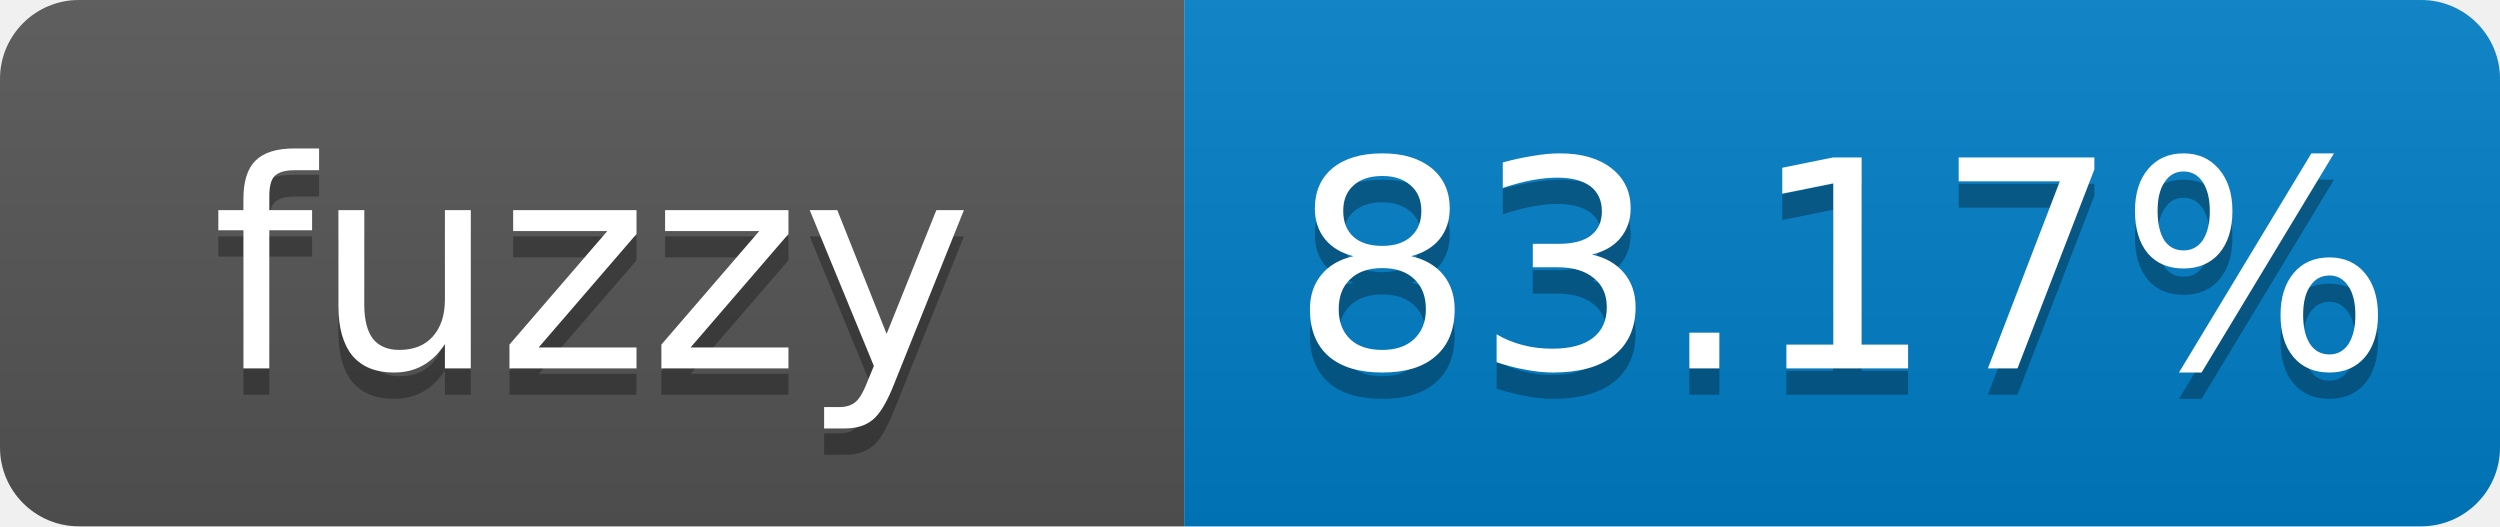
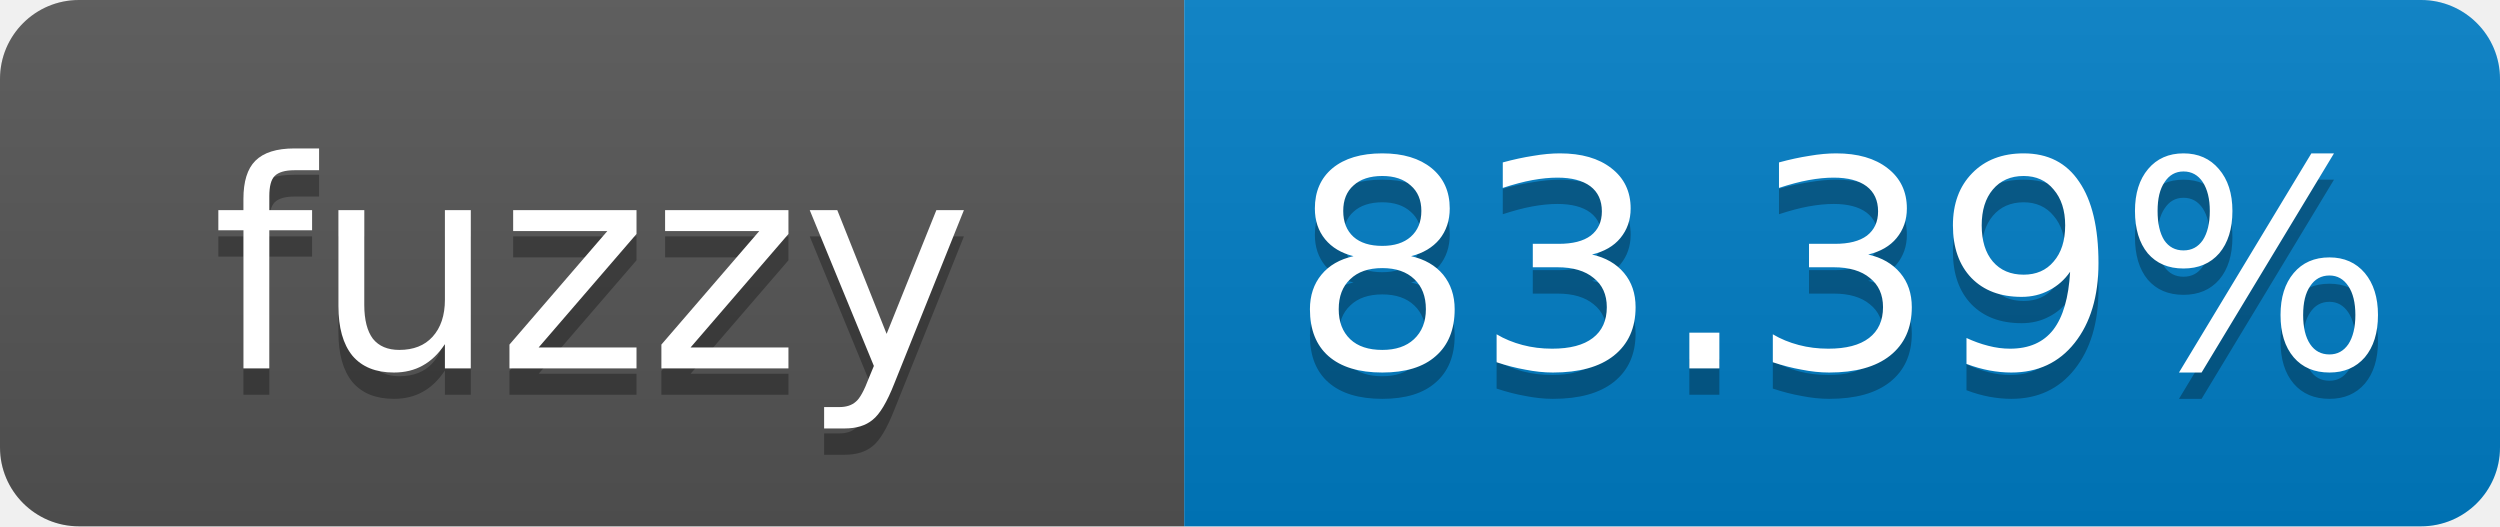
- <svg xmlns="http://www.w3.org/2000/svg" width="95" height="20" role="img" aria-label="fuzzy: 83.17%">
+ <svg xmlns="http://www.w3.org/2000/svg" width="95" height="20" role="img" aria-label="fuzzy: 83.39%">
  <linearGradient id="s" x2="0" y2="100%">
    <stop offset="0" stop-color="#bbb" stop-opacity=".1" />
    <stop offset="1" stop-opacity=".1" />
  </linearGradient>
  <clipPath id="r">
    <rect width="95" height="20" rx="3" fill="#fff" />
  </clipPath>
  <g clip-path="url(#r)">
    <rect width="45" height="20" fill="#555" />
    <rect x="45" width="50" height="20" fill="#007ec6" />
    <rect width="95" height="20" fill="url(#s)" />
  </g>
  <g fill="#fff" text-anchor="middle" font-family="Verdana,Geneva,DejaVu Sans,sans-serif" font-size="11">
    <text x="22.5" y="15" fill="#010101" fill-opacity=".3">fuzzy</text>
    <text x="22.5" y="14">fuzzy</text>
-     <text x="70" y="15" fill="#010101" fill-opacity=".3">83.17%</text>
-     <text x="70" y="14">83.17%</text>
+     <text x="70" y="15" fill="#010101" fill-opacity=".3">83.39%</text>
+     <text x="70" y="14">83.39%</text>
  </g>
</svg>
